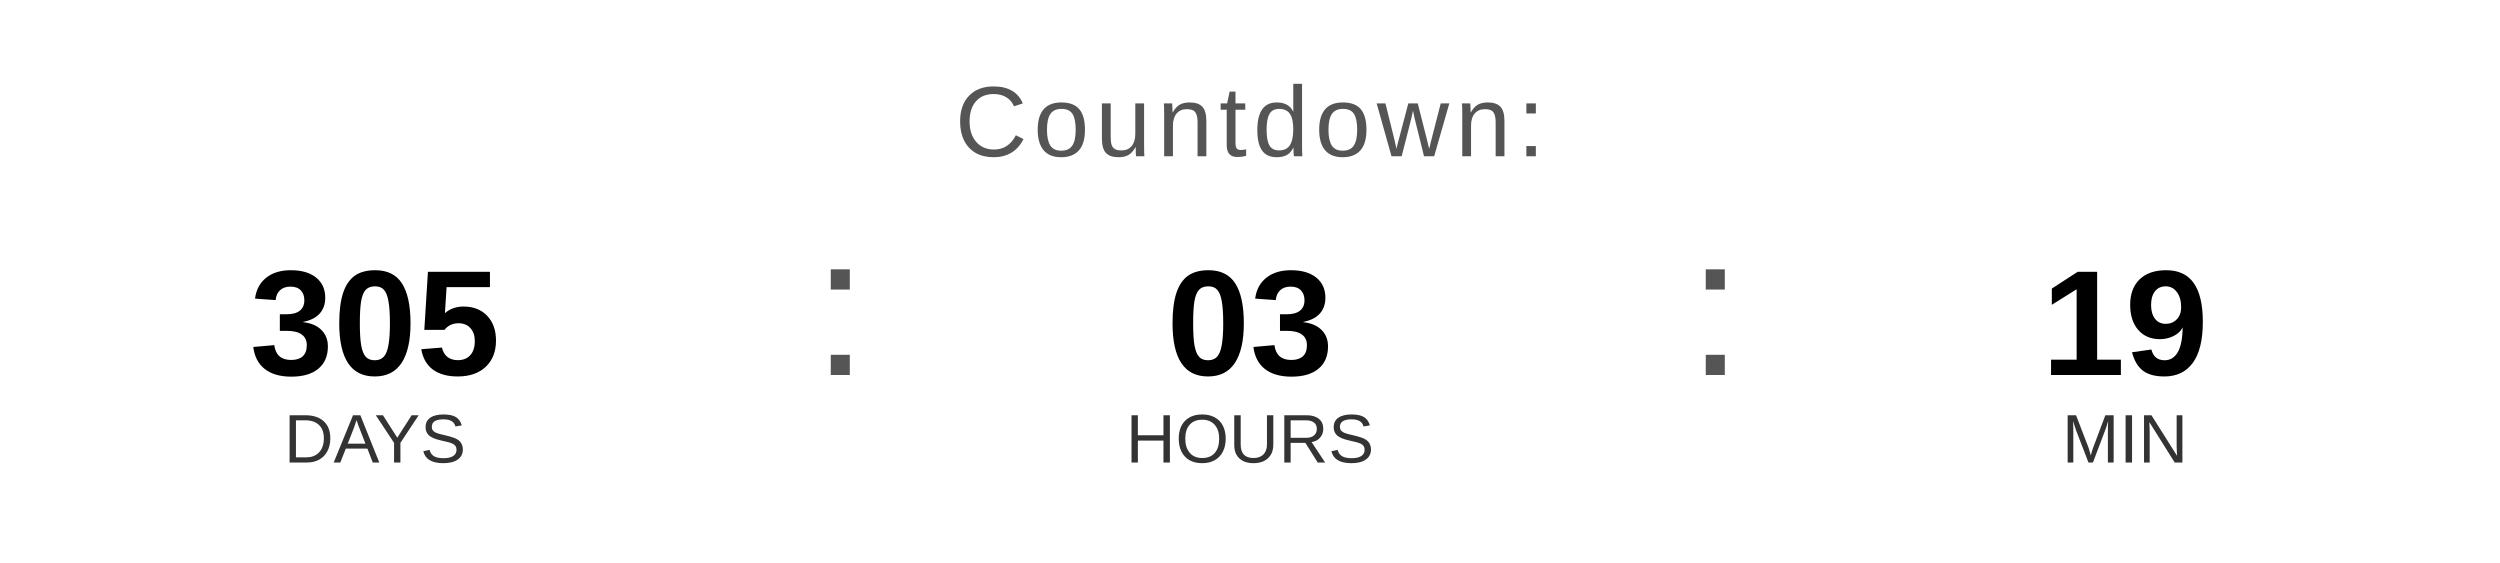
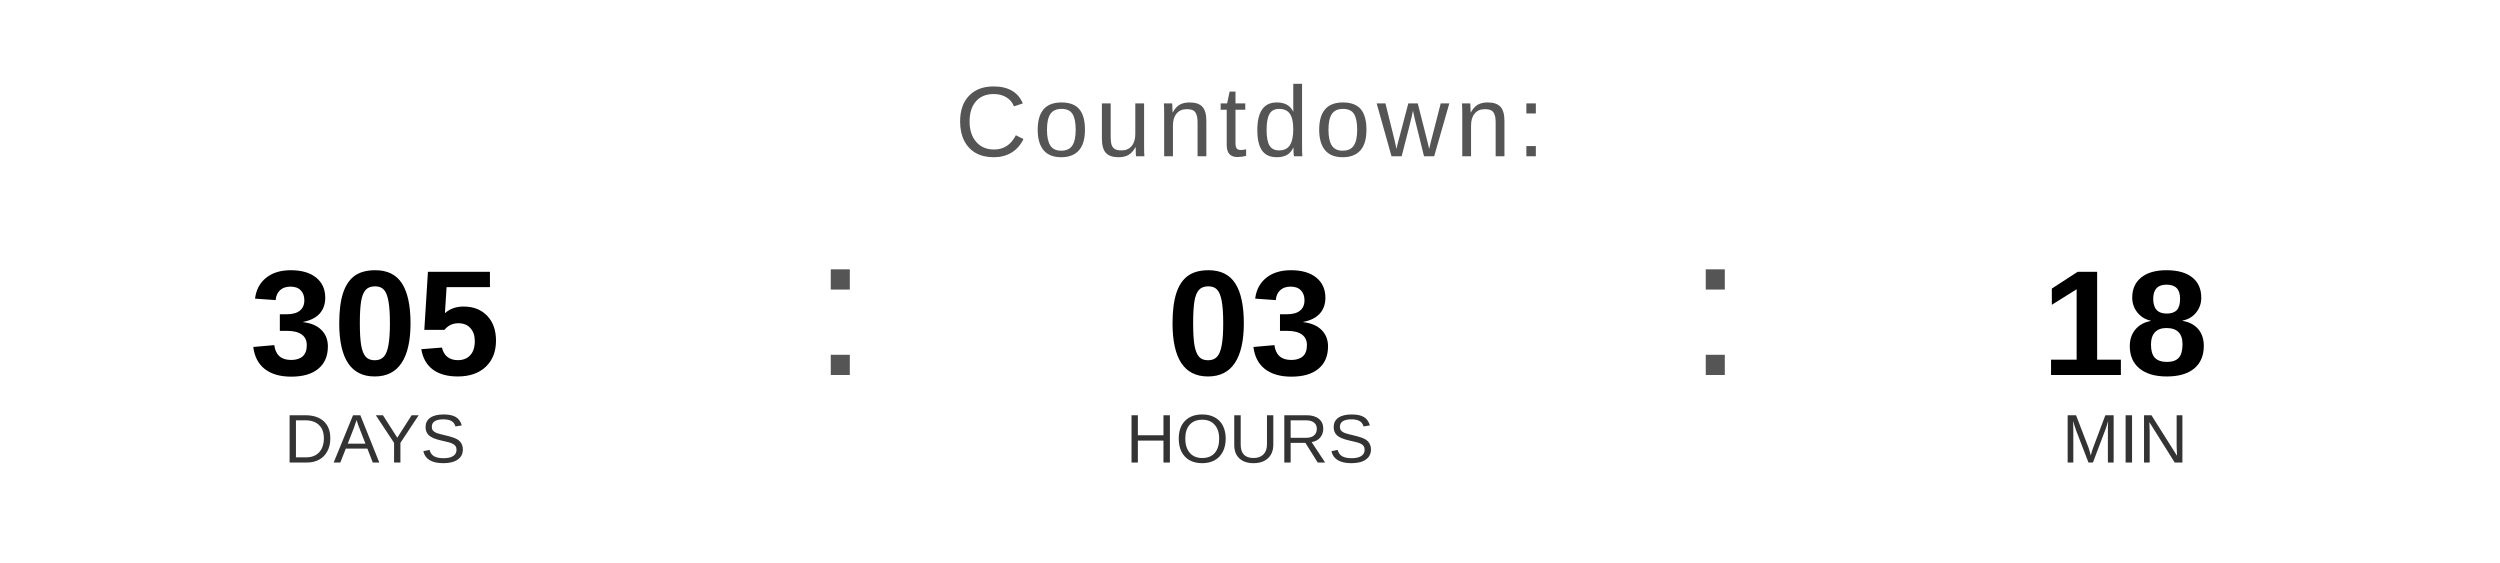
<svg xmlns="http://www.w3.org/2000/svg" width="400" height="90" viewBox="0 0 400 90">
  <text x="200" y="25" font-family="Arial, Helvetica, sans-serif" font-size="16" fill="#555555" text-anchor="middle" letter-spacing="1">
    Countdown:
  </text>
  <text x="60" y="60" font-family="Arial, Helvetica, sans-serif" font-size="24" font-weight="bold" fill="#000000" text-anchor="middle">305</text>
  <text x="60" y="74" font-family="Arial, Helvetica, sans-serif" font-size="11" fill="#333333" text-anchor="middle">DAYS</text>
  <text x="130" y="60" font-family="Arial, sans-serif" font-size="32" fill="#555555">:</text>
  <text x="200" y="60" font-family="Arial, Helvetica, sans-serif" font-size="24" font-weight="bold" fill="#000000" text-anchor="middle">03</text>
  <text x="200" y="74" font-family="Arial, Helvetica, sans-serif" font-size="11" fill="#333333" text-anchor="middle">HOURS</text>
  <text x="270" y="60" font-family="Arial, sans-serif" font-size="32" fill="#555555">:</text>
-   <text x="340" y="60" font-family="Arial, Helvetica, sans-serif" font-size="24" font-weight="bold" fill="#000000" text-anchor="middle">19</text>
+   <text x="340" y="60" font-family="Arial, Helvetica, sans-serif" font-size="24" font-weight="bold" fill="#000000" text-anchor="middle">18</text>
  <text x="340" y="74" font-family="Arial, Helvetica, sans-serif" font-size="11" fill="#333333" text-anchor="middle">MIN</text>
</svg>
